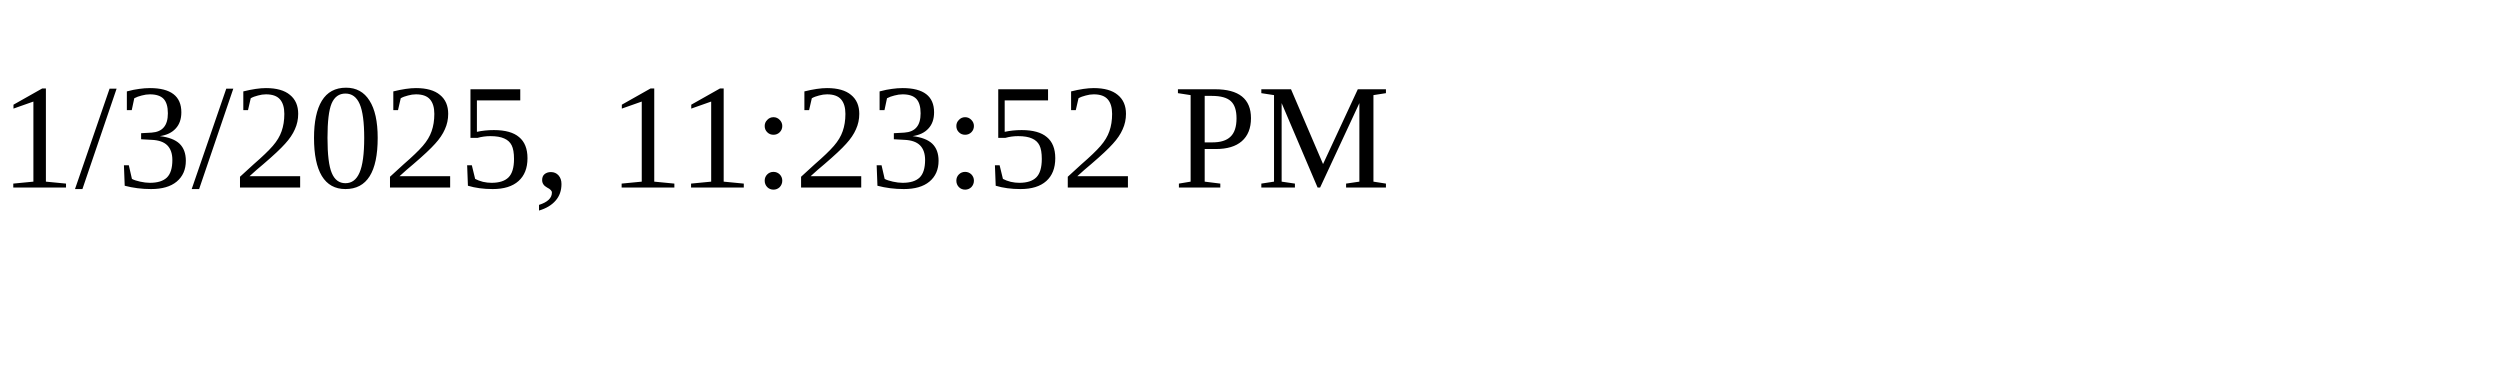
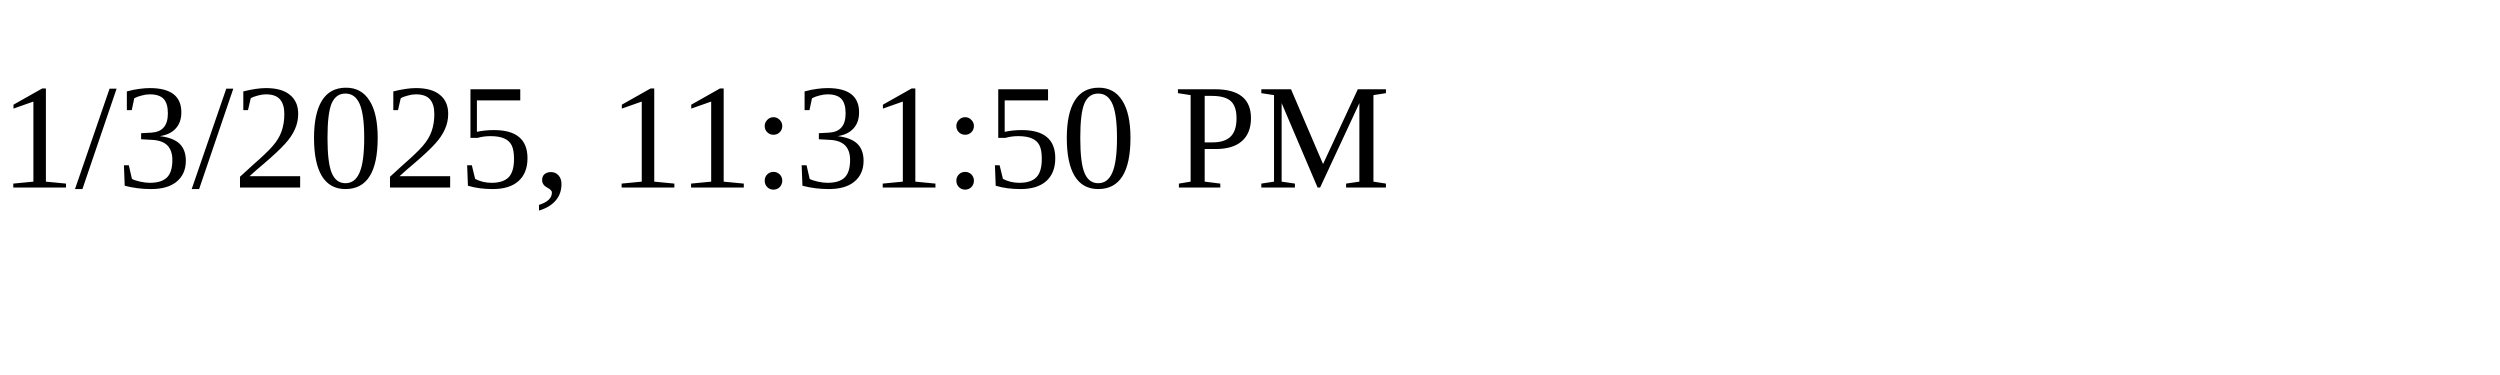
<svg xmlns="http://www.w3.org/2000/svg" height="30" width="200">
-   <text x="0" y="15">1/3/2025, 11:23:52 PM</text>
+   <text x="0" y="15">1/3/2025, 11:31:50 PM</text>
</svg>
